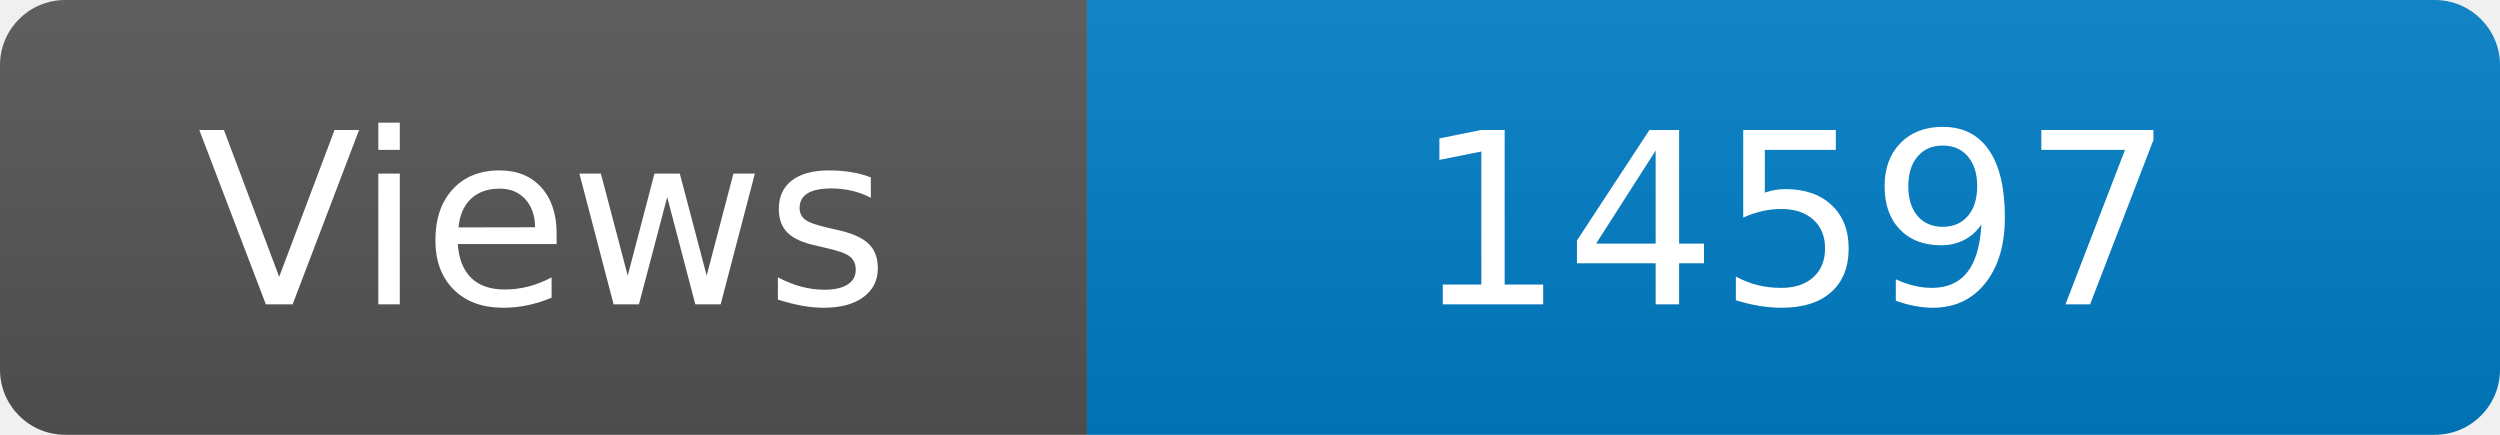
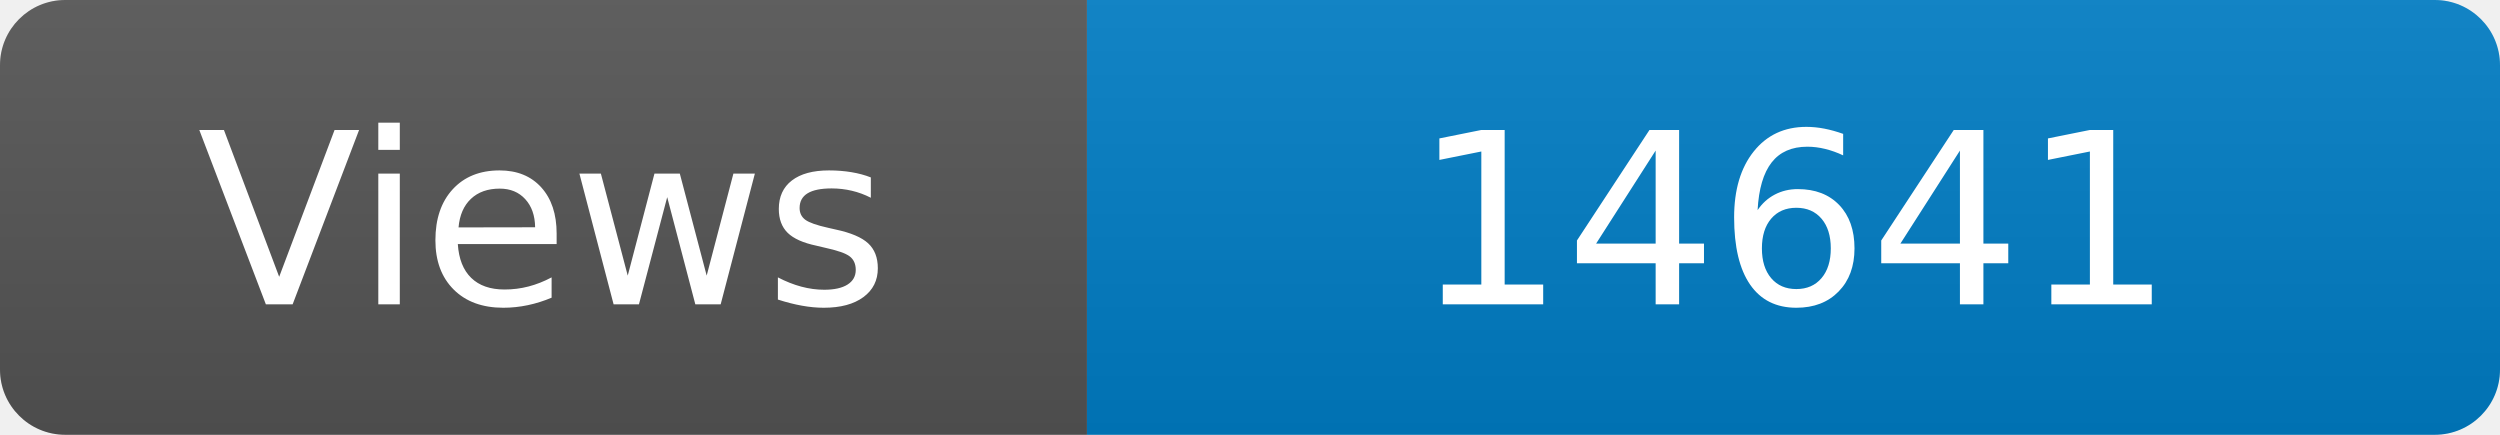
<svg xmlns="http://www.w3.org/2000/svg" width="115" height="20" role="img" aria-label="Maintained?: yes">
  <linearGradient id="s" x2="0" y2="100%">
    <stop offset="0" stop-color="#bbb" stop-opacity=".1" />
    <stop offset="1" stop-opacity=".1" />
  </linearGradient>
  <clipPath id="r">
    <rect width="115" height="20" rx="3" fill="#fff" />
  </clipPath>
  <g clip-path="url(#r)">
    <rect width="50" height="20" fill="#555" />
    <rect x="50" width="160" height="20" fill="#007ec6" />
    <rect width="115" height="20" fill="url(#s)" />
  </g>
  <g fill="#fff" text-anchor="middle" font-family="Verdana,Geneva,DejaVu Sans,sans-serif" font-size="110">
    <text x="250" y="140" transform="scale(.1)" fill="#fff">Views</text>
-     <text x="825" y="140" transform="scale(.1)" fill="#fff">14597</text>
+     <text x="825" y="140" transform="scale(.1)" fill="#fff">14641</text>
  </g>
</svg>
